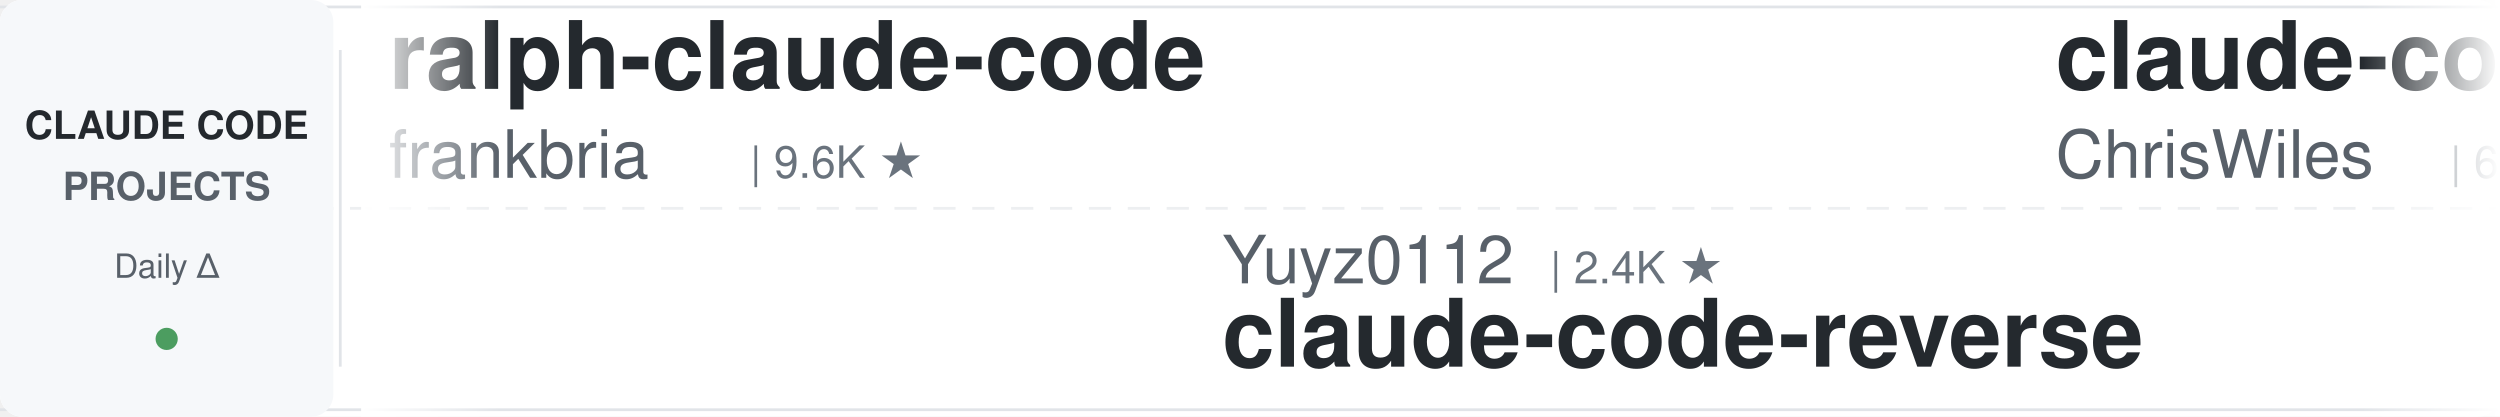
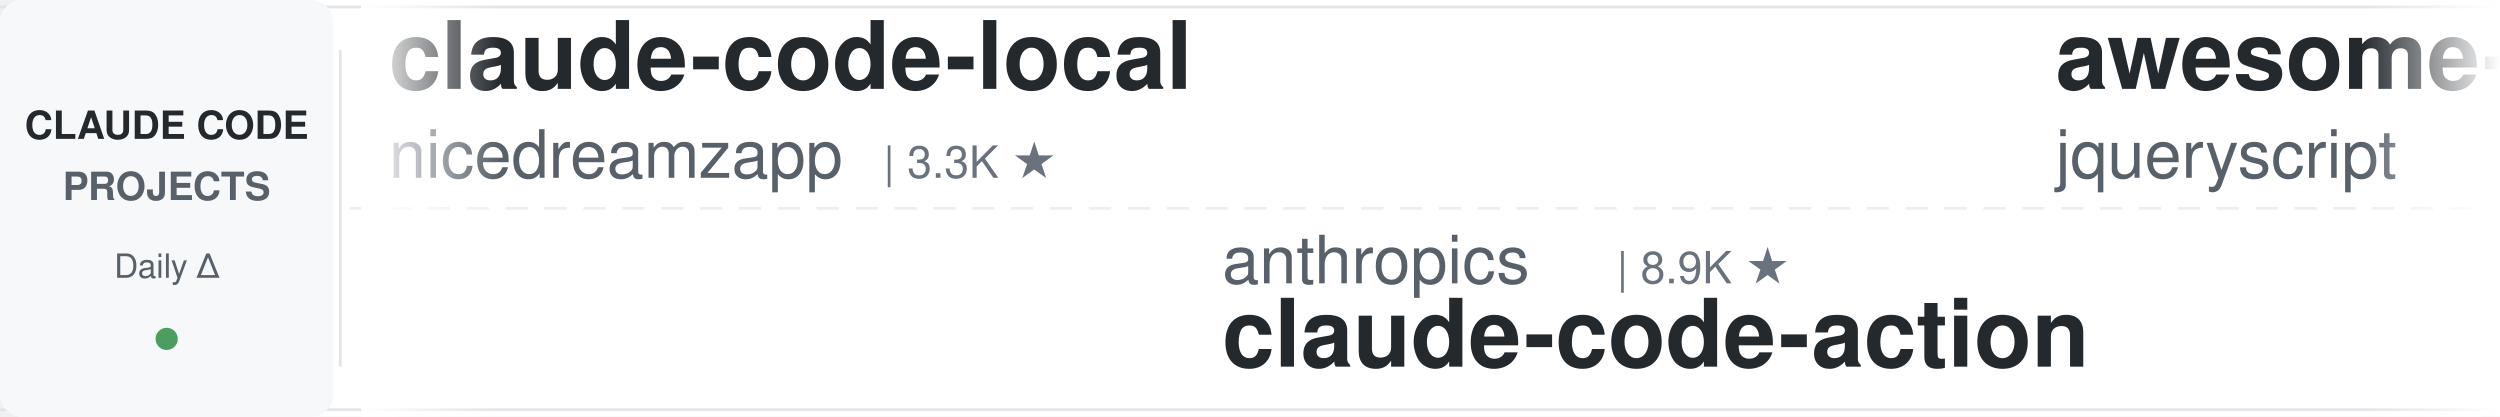
<svg xmlns="http://www.w3.org/2000/svg" width="900" height="150">
  <defs>
    <linearGradient id="leftFade" x1="0%" y1="0%" x2="100%" y2="0%">
      <stop offset="0%" style="stop-color:#ffffff;stop-opacity:1" />
      <stop offset="100%" style="stop-color:#ffffff;stop-opacity:0" />
    </linearGradient>
    <linearGradient id="rightFade" x1="0%" y1="0%" x2="100%" y2="0%">
      <stop offset="0%" style="stop-color:#ffffff;stop-opacity:0" />
      <stop offset="100%" style="stop-color:#ffffff;stop-opacity:1" />
    </linearGradient>
  </defs>
  <rect width="900" height="150" fill="#ffffff" rx="8" />
  <rect x="0" y="2" width="900" height="1" fill="#e1e4e8" />
  <rect x="0" y="147" width="900" height="1" fill="#e1e4e8" />
  <line x1="0" y1="75" x2="900" y2="75" stroke="#e1e4e8" stroke-width="1" stroke-dasharray="8 6" opacity="0.6" />
  <rect x="0" y="0" width="120" height="150" fill="#f6f8fa" rx="8" />
  <text x="60" y="50" font-family="-apple-system, BlinkMacSystemFont, 'Segoe UI', Helvetica, Arial, sans-serif" font-size="14" font-weight="600" fill="#24292e" text-anchor="middle">CLAUDE CODE</text>
  <text x="60" y="72" font-family="-apple-system, BlinkMacSystemFont, 'Segoe UI', Helvetica, Arial, sans-serif" font-size="14" font-weight="600" fill="#586069" text-anchor="middle">PROJECTS</text>
  <text x="60" y="100" font-family="-apple-system, BlinkMacSystemFont, 'Segoe UI', Helvetica, Arial, sans-serif" font-size="12" font-weight="500" fill="#586069" text-anchor="middle">Daily Δ</text>
  <circle cx="60" cy="122" r="4" fill="#22863a" opacity="0.8" />
  <rect x="122" y="18" width="1" height="114" fill="#e1e4e8" />
  <clipPath id="tickerClip">
    <rect x="130" y="0" width="770" height="150" />
  </clipPath>
  <g clip-path="url(#tickerClip)">
    <g id="tickerItems">
      <animateTransform attributeName="transform" attributeType="XML" type="translate" from="0 0" to="-3000 0" dur="54s" repeatCount="indefinite" />
      <g transform="translate(0, 0)">
-         <text x="140" y="32" font-family="-apple-system, BlinkMacSystemFont, 'Segoe UI', Helvetica, Arial, sans-serif" font-size="34" font-weight="600" fill="#24292e">ralph-claude-code</text>
-         <text x="140" y="64" font-family="-apple-system, BlinkMacSystemFont, 'Segoe UI', Helvetica, Arial, sans-serif" font-size="24" font-weight="400" fill="#586069">frankbria</text>
-         <text x="270" y="64" font-family="-apple-system, BlinkMacSystemFont, 'Segoe UI', Helvetica, Arial, sans-serif" font-size="16" font-weight="500" fill="#6a737d">| 9.6K ★</text>
+         <text x="140" y="32" font-family="-apple-system, BlinkMacSystemFont, 'Segoe UI', Helvetica, Arial, sans-serif" font-size="34" font-weight="600" fill="#24292e">claude-code-local</text>
+         <text x="140" y="64" font-family="-apple-system, BlinkMacSystemFont, 'Segoe UI', Helvetica, Arial, sans-serif" font-size="24" font-weight="400" fill="#586069">nicedreamzapp</text>
+         <text x="318" y="64" font-family="-apple-system, BlinkMacSystemFont, 'Segoe UI', Helvetica, Arial, sans-serif" font-size="16" font-weight="500" fill="#6a737d">| 3.3K ★</text>
      </g>
      <g transform="translate(300, 0)">
-         <text x="140" y="102" font-family="-apple-system, BlinkMacSystemFont, 'Segoe UI', Helvetica, Arial, sans-serif" font-size="24" font-weight="400" fill="#586069">Yuyz0112</text>
-         <text x="258" y="102" font-family="-apple-system, BlinkMacSystemFont, 'Segoe UI', Helvetica, Arial, sans-serif" font-size="16" font-weight="500" fill="#6a737d">| 2.4K ★</text>
-         <text x="140" y="132" font-family="-apple-system, BlinkMacSystemFont, 'Segoe UI', Helvetica, Arial, sans-serif" font-size="34" font-weight="600" fill="#24292e">claude-code-reverse</text>
+         <text x="140" y="102" font-family="-apple-system, BlinkMacSystemFont, 'Segoe UI', Helvetica, Arial, sans-serif" font-size="24" font-weight="400" fill="#586069">anthropics</text>
+         <text x="282" y="102" font-family="-apple-system, BlinkMacSystemFont, 'Segoe UI', Helvetica, Arial, sans-serif" font-size="16" font-weight="500" fill="#6a737d">| 8.9K ★</text>
+         <text x="140" y="132" font-family="-apple-system, BlinkMacSystemFont, 'Segoe UI', Helvetica, Arial, sans-serif" font-size="34" font-weight="600" fill="#24292e">claude-code-action</text>
      </g>
      <g transform="translate(600, 0)">
-         <text x="140" y="32" font-family="-apple-system, BlinkMacSystemFont, 'Segoe UI', Helvetica, Arial, sans-serif" font-size="34" font-weight="600" fill="#24292e">claude-code-showcase</text>
-         <text x="140" y="64" font-family="-apple-system, BlinkMacSystemFont, 'Segoe UI', Helvetica, Arial, sans-serif" font-size="24" font-weight="400" fill="#586069">ChrisWiles</text>
-         <text x="282" y="64" font-family="-apple-system, BlinkMacSystemFont, 'Segoe UI', Helvetica, Arial, sans-serif" font-size="16" font-weight="500" fill="#6a737d">| 6.1K ★</text>
+         <text x="140" y="32" font-family="-apple-system, BlinkMacSystemFont, 'Segoe UI', Helvetica, Arial, sans-serif" font-size="34" font-weight="600" fill="#24292e">awesome-claude-code</text>
+         <text x="140" y="64" font-family="-apple-system, BlinkMacSystemFont, 'Segoe UI', Helvetica, Arial, sans-serif" font-size="24" font-weight="400" fill="#586069">jqueryscript</text>
+         <text x="306" y="64" font-family="-apple-system, BlinkMacSystemFont, 'Segoe UI', Helvetica, Arial, sans-serif" font-size="16" font-weight="500" fill="#6a737d">| 518 ★</text>
      </g>
      <g transform="translate(900, 0)">
-         <text x="140" y="102" font-family="-apple-system, BlinkMacSystemFont, 'Segoe UI', Helvetica, Arial, sans-serif" font-size="24" font-weight="400" fill="#586069">Donchitos</text>
-         <text x="270" y="102" font-family="-apple-system, BlinkMacSystemFont, 'Segoe UI', Helvetica, Arial, sans-serif" font-size="16" font-weight="500" fill="#6a737d">| 25.4K ★</text>
-         <text x="140" y="132" font-family="-apple-system, BlinkMacSystemFont, 'Segoe UI', Helvetica, Arial, sans-serif" font-size="34" font-weight="600" fill="#24292e">Claude-Code-Game-Studios</text>
+         <text x="140" y="102" font-family="-apple-system, BlinkMacSystemFont, 'Segoe UI', Helvetica, Arial, sans-serif" font-size="24" font-weight="400" fill="#586069">luyao618</text>
+         <text x="258" y="102" font-family="-apple-system, BlinkMacSystemFont, 'Segoe UI', Helvetica, Arial, sans-serif" font-size="16" font-weight="500" fill="#6a737d">| 1.7K ★</text>
+         <text x="140" y="132" font-family="-apple-system, BlinkMacSystemFont, 'Segoe UI', Helvetica, Arial, sans-serif" font-size="34" font-weight="600" fill="#24292e">Claude-Code-Source-Study</text>
      </g>
      <g transform="translate(1200, 0)">
-         <text x="140" y="32" font-family="-apple-system, BlinkMacSystemFont, 'Segoe UI', Helvetica, Arial, sans-serif" font-size="34" font-weight="600" fill="#24292e">claude-coder</text>
-         <text x="140" y="64" font-family="-apple-system, BlinkMacSystemFont, 'Segoe UI', Helvetica, Arial, sans-serif" font-size="24" font-weight="400" fill="#586069">kodu-ai</text>
-         <text x="246" y="64" font-family="-apple-system, BlinkMacSystemFont, 'Segoe UI', Helvetica, Arial, sans-serif" font-size="16" font-weight="500" fill="#6a737d">| 5.2K ★</text>
+         <text x="140" y="32" font-family="-apple-system, BlinkMacSystemFont, 'Segoe UI', Helvetica, Arial, sans-serif" font-size="34" font-weight="600" fill="#24292e">awesome-claude-code-tool...</text>
+         <text x="140" y="64" font-family="-apple-system, BlinkMacSystemFont, 'Segoe UI', Helvetica, Arial, sans-serif" font-size="24" font-weight="400" fill="#586069">rohitg00</text>
+         <text x="258" y="64" font-family="-apple-system, BlinkMacSystemFont, 'Segoe UI', Helvetica, Arial, sans-serif" font-size="16" font-weight="500" fill="#6a737d">| 2.6K ★</text>
      </g>
      <g transform="translate(1500, 0)">
-         <text x="140" y="102" font-family="-apple-system, BlinkMacSystemFont, 'Segoe UI', Helvetica, Arial, sans-serif" font-size="24" font-weight="400" fill="#586069">multica-ai</text>
-         <text x="282" y="102" font-family="-apple-system, BlinkMacSystemFont, 'Segoe UI', Helvetica, Arial, sans-serif" font-size="16" font-weight="500" fill="#6a737d">| 214.6K ★</text>
-         <text x="140" y="132" font-family="-apple-system, BlinkMacSystemFont, 'Segoe UI', Helvetica, Arial, sans-serif" font-size="34" font-weight="600" fill="#24292e">andrej-karpathy-skills</text>
+         <text x="140" y="102" font-family="-apple-system, BlinkMacSystemFont, 'Segoe UI', Helvetica, Arial, sans-serif" font-size="24" font-weight="400" fill="#586069">JrCx7scC</text>
+         <text x="258" y="102" font-family="-apple-system, BlinkMacSystemFont, 'Segoe UI', Helvetica, Arial, sans-serif" font-size="16" font-weight="500" fill="#6a737d">| 376 ★</text>
+         <text x="140" y="132" font-family="-apple-system, BlinkMacSystemFont, 'Segoe UI', Helvetica, Arial, sans-serif" font-size="34" font-weight="600" fill="#24292e">claude-code-source</text>
      </g>
      <g transform="translate(1800, 0)">
-         <text x="140" y="32" font-family="-apple-system, BlinkMacSystemFont, 'Segoe UI', Helvetica, Arial, sans-serif" font-size="34" font-weight="600" fill="#24292e">Open-ClaudeCode</text>
-         <text x="140" y="64" font-family="-apple-system, BlinkMacSystemFont, 'Segoe UI', Helvetica, Arial, sans-serif" font-size="24" font-weight="400" fill="#586069">LING71671</text>
-         <text x="270" y="64" font-family="-apple-system, BlinkMacSystemFont, 'Segoe UI', Helvetica, Arial, sans-serif" font-size="16" font-weight="500" fill="#6a737d">| 957 ★</text>
+         <text x="140" y="32" font-family="-apple-system, BlinkMacSystemFont, 'Segoe UI', Helvetica, Arial, sans-serif" font-size="34" font-weight="600" fill="#24292e">claude-code-proxy</text>
+         <text x="140" y="64" font-family="-apple-system, BlinkMacSystemFont, 'Segoe UI', Helvetica, Arial, sans-serif" font-size="24" font-weight="400" fill="#586069">fuergaosi233</text>
+         <text x="306" y="64" font-family="-apple-system, BlinkMacSystemFont, 'Segoe UI', Helvetica, Arial, sans-serif" font-size="16" font-weight="500" fill="#6a737d">| 2.8K ★</text>
      </g>
      <g transform="translate(2100, 0)">
-         <text x="140" y="102" font-family="-apple-system, BlinkMacSystemFont, 'Segoe UI', Helvetica, Arial, sans-serif" font-size="24" font-weight="400" fill="#586069">diet103</text>
-         <text x="246" y="102" font-family="-apple-system, BlinkMacSystemFont, 'Segoe UI', Helvetica, Arial, sans-serif" font-size="16" font-weight="500" fill="#6a737d">| 10.0K ★</text>
-         <text x="140" y="132" font-family="-apple-system, BlinkMacSystemFont, 'Segoe UI', Helvetica, Arial, sans-serif" font-size="34" font-weight="600" fill="#24292e">claude-code-infrastructu...</text>
+         <text x="140" y="102" font-family="-apple-system, BlinkMacSystemFont, 'Segoe UI', Helvetica, Arial, sans-serif" font-size="24" font-weight="400" fill="#586069">VoltAgent</text>
+         <text x="270" y="102" font-family="-apple-system, BlinkMacSystemFont, 'Segoe UI', Helvetica, Arial, sans-serif" font-size="16" font-weight="500" fill="#6a737d">| 25.3K ★</text>
+         <text x="140" y="132" font-family="-apple-system, BlinkMacSystemFont, 'Segoe UI', Helvetica, Arial, sans-serif" font-size="34" font-weight="600" fill="#24292e">awesome-claude-code-suba...</text>
      </g>
      <g transform="translate(2400, 0)">
-         <text x="140" y="32" font-family="-apple-system, BlinkMacSystemFont, 'Segoe UI', Helvetica, Arial, sans-serif" font-size="34" font-weight="600" fill="#24292e">ECC</text>
-         <text x="140" y="64" font-family="-apple-system, BlinkMacSystemFont, 'Segoe UI', Helvetica, Arial, sans-serif" font-size="24" font-weight="400" fill="#586069">affaan-m</text>
-         <text x="258" y="64" font-family="-apple-system, BlinkMacSystemFont, 'Segoe UI', Helvetica, Arial, sans-serif" font-size="16" font-weight="500" fill="#6a737d">| 265.0K ★</text>
+         <text x="140" y="32" font-family="-apple-system, BlinkMacSystemFont, 'Segoe UI', Helvetica, Arial, sans-serif" font-size="34" font-weight="600" fill="#24292e">edmunds-claude-code</text>
+         <text x="140" y="64" font-family="-apple-system, BlinkMacSystemFont, 'Segoe UI', Helvetica, Arial, sans-serif" font-size="24" font-weight="400" fill="#586069">edmund-io</text>
+         <text x="270" y="64" font-family="-apple-system, BlinkMacSystemFont, 'Segoe UI', Helvetica, Arial, sans-serif" font-size="16" font-weight="500" fill="#6a737d">| 1.5K ★</text>
      </g>
      <g transform="translate(2700, 0)">
-         <text x="140" y="102" font-family="-apple-system, BlinkMacSystemFont, 'Segoe UI', Helvetica, Arial, sans-serif" font-size="24" font-weight="400" fill="#586069">liuup</text>
-         <text x="222" y="102" font-family="-apple-system, BlinkMacSystemFont, 'Segoe UI', Helvetica, Arial, sans-serif" font-size="16" font-weight="500" fill="#6a737d">| 3.9K ★</text>
-         <text x="140" y="132" font-family="-apple-system, BlinkMacSystemFont, 'Segoe UI', Helvetica, Arial, sans-serif" font-size="34" font-weight="600" fill="#24292e">claude-code-analysis</text>
+         <text x="140" y="102" font-family="-apple-system, BlinkMacSystemFont, 'Segoe UI', Helvetica, Arial, sans-serif" font-size="24" font-weight="400" fill="#586069">anthropics</text>
+         <text x="282" y="102" font-family="-apple-system, BlinkMacSystemFont, 'Segoe UI', Helvetica, Arial, sans-serif" font-size="16" font-weight="500" fill="#6a737d">| 987 ★</text>
+         <text x="140" y="132" font-family="-apple-system, BlinkMacSystemFont, 'Segoe UI', Helvetica, Arial, sans-serif" font-size="34" font-weight="600" fill="#24292e">claude-code-base-action</text>
      </g>
      <g transform="translate(3000, 0)">
-         <text x="140" y="32" font-family="-apple-system, BlinkMacSystemFont, 'Segoe UI', Helvetica, Arial, sans-serif" font-size="34" font-weight="600" fill="#24292e">ralph-claude-code</text>
-         <text x="140" y="64" font-family="-apple-system, BlinkMacSystemFont, 'Segoe UI', Helvetica, Arial, sans-serif" font-size="24" font-weight="400" fill="#586069">frankbria</text>
-         <text x="270" y="64" font-family="-apple-system, BlinkMacSystemFont, 'Segoe UI', Helvetica, Arial, sans-serif" font-size="16" font-weight="500" fill="#6a737d">| 9.6K ★</text>
+         <text x="140" y="32" font-family="-apple-system, BlinkMacSystemFont, 'Segoe UI', Helvetica, Arial, sans-serif" font-size="34" font-weight="600" fill="#24292e">claude-code-local</text>
+         <text x="140" y="64" font-family="-apple-system, BlinkMacSystemFont, 'Segoe UI', Helvetica, Arial, sans-serif" font-size="24" font-weight="400" fill="#586069">nicedreamzapp</text>
+         <text x="318" y="64" font-family="-apple-system, BlinkMacSystemFont, 'Segoe UI', Helvetica, Arial, sans-serif" font-size="16" font-weight="500" fill="#6a737d">| 3.3K ★</text>
      </g>
      <g transform="translate(3300, 0)">
-         <text x="140" y="102" font-family="-apple-system, BlinkMacSystemFont, 'Segoe UI', Helvetica, Arial, sans-serif" font-size="24" font-weight="400" fill="#586069">Yuyz0112</text>
-         <text x="258" y="102" font-family="-apple-system, BlinkMacSystemFont, 'Segoe UI', Helvetica, Arial, sans-serif" font-size="16" font-weight="500" fill="#6a737d">| 2.4K ★</text>
-         <text x="140" y="132" font-family="-apple-system, BlinkMacSystemFont, 'Segoe UI', Helvetica, Arial, sans-serif" font-size="34" font-weight="600" fill="#24292e">claude-code-reverse</text>
+         <text x="140" y="102" font-family="-apple-system, BlinkMacSystemFont, 'Segoe UI', Helvetica, Arial, sans-serif" font-size="24" font-weight="400" fill="#586069">anthropics</text>
+         <text x="282" y="102" font-family="-apple-system, BlinkMacSystemFont, 'Segoe UI', Helvetica, Arial, sans-serif" font-size="16" font-weight="500" fill="#6a737d">| 8.9K ★</text>
+         <text x="140" y="132" font-family="-apple-system, BlinkMacSystemFont, 'Segoe UI', Helvetica, Arial, sans-serif" font-size="34" font-weight="600" fill="#24292e">claude-code-action</text>
      </g>
      <g transform="translate(3600, 0)">
-         <text x="140" y="32" font-family="-apple-system, BlinkMacSystemFont, 'Segoe UI', Helvetica, Arial, sans-serif" font-size="34" font-weight="600" fill="#24292e">claude-code-showcase</text>
-         <text x="140" y="64" font-family="-apple-system, BlinkMacSystemFont, 'Segoe UI', Helvetica, Arial, sans-serif" font-size="24" font-weight="400" fill="#586069">ChrisWiles</text>
-         <text x="282" y="64" font-family="-apple-system, BlinkMacSystemFont, 'Segoe UI', Helvetica, Arial, sans-serif" font-size="16" font-weight="500" fill="#6a737d">| 6.1K ★</text>
+         <text x="140" y="32" font-family="-apple-system, BlinkMacSystemFont, 'Segoe UI', Helvetica, Arial, sans-serif" font-size="34" font-weight="600" fill="#24292e">awesome-claude-code</text>
+         <text x="140" y="64" font-family="-apple-system, BlinkMacSystemFont, 'Segoe UI', Helvetica, Arial, sans-serif" font-size="24" font-weight="400" fill="#586069">jqueryscript</text>
+         <text x="306" y="64" font-family="-apple-system, BlinkMacSystemFont, 'Segoe UI', Helvetica, Arial, sans-serif" font-size="16" font-weight="500" fill="#6a737d">| 518 ★</text>
      </g>
      <g transform="translate(3900, 0)">
-         <text x="140" y="102" font-family="-apple-system, BlinkMacSystemFont, 'Segoe UI', Helvetica, Arial, sans-serif" font-size="24" font-weight="400" fill="#586069">Donchitos</text>
-         <text x="270" y="102" font-family="-apple-system, BlinkMacSystemFont, 'Segoe UI', Helvetica, Arial, sans-serif" font-size="16" font-weight="500" fill="#6a737d">| 25.4K ★</text>
-         <text x="140" y="132" font-family="-apple-system, BlinkMacSystemFont, 'Segoe UI', Helvetica, Arial, sans-serif" font-size="34" font-weight="600" fill="#24292e">Claude-Code-Game-Studios</text>
+         <text x="140" y="102" font-family="-apple-system, BlinkMacSystemFont, 'Segoe UI', Helvetica, Arial, sans-serif" font-size="24" font-weight="400" fill="#586069">luyao618</text>
+         <text x="258" y="102" font-family="-apple-system, BlinkMacSystemFont, 'Segoe UI', Helvetica, Arial, sans-serif" font-size="16" font-weight="500" fill="#6a737d">| 1.7K ★</text>
+         <text x="140" y="132" font-family="-apple-system, BlinkMacSystemFont, 'Segoe UI', Helvetica, Arial, sans-serif" font-size="34" font-weight="600" fill="#24292e">Claude-Code-Source-Study</text>
      </g>
    </g>
  </g>
  <rect x="130" y="0" width="50" height="150" fill="url(#leftFade)" />
  <rect x="850" y="0" width="50" height="150" fill="url(#rightFade)" />
</svg>
